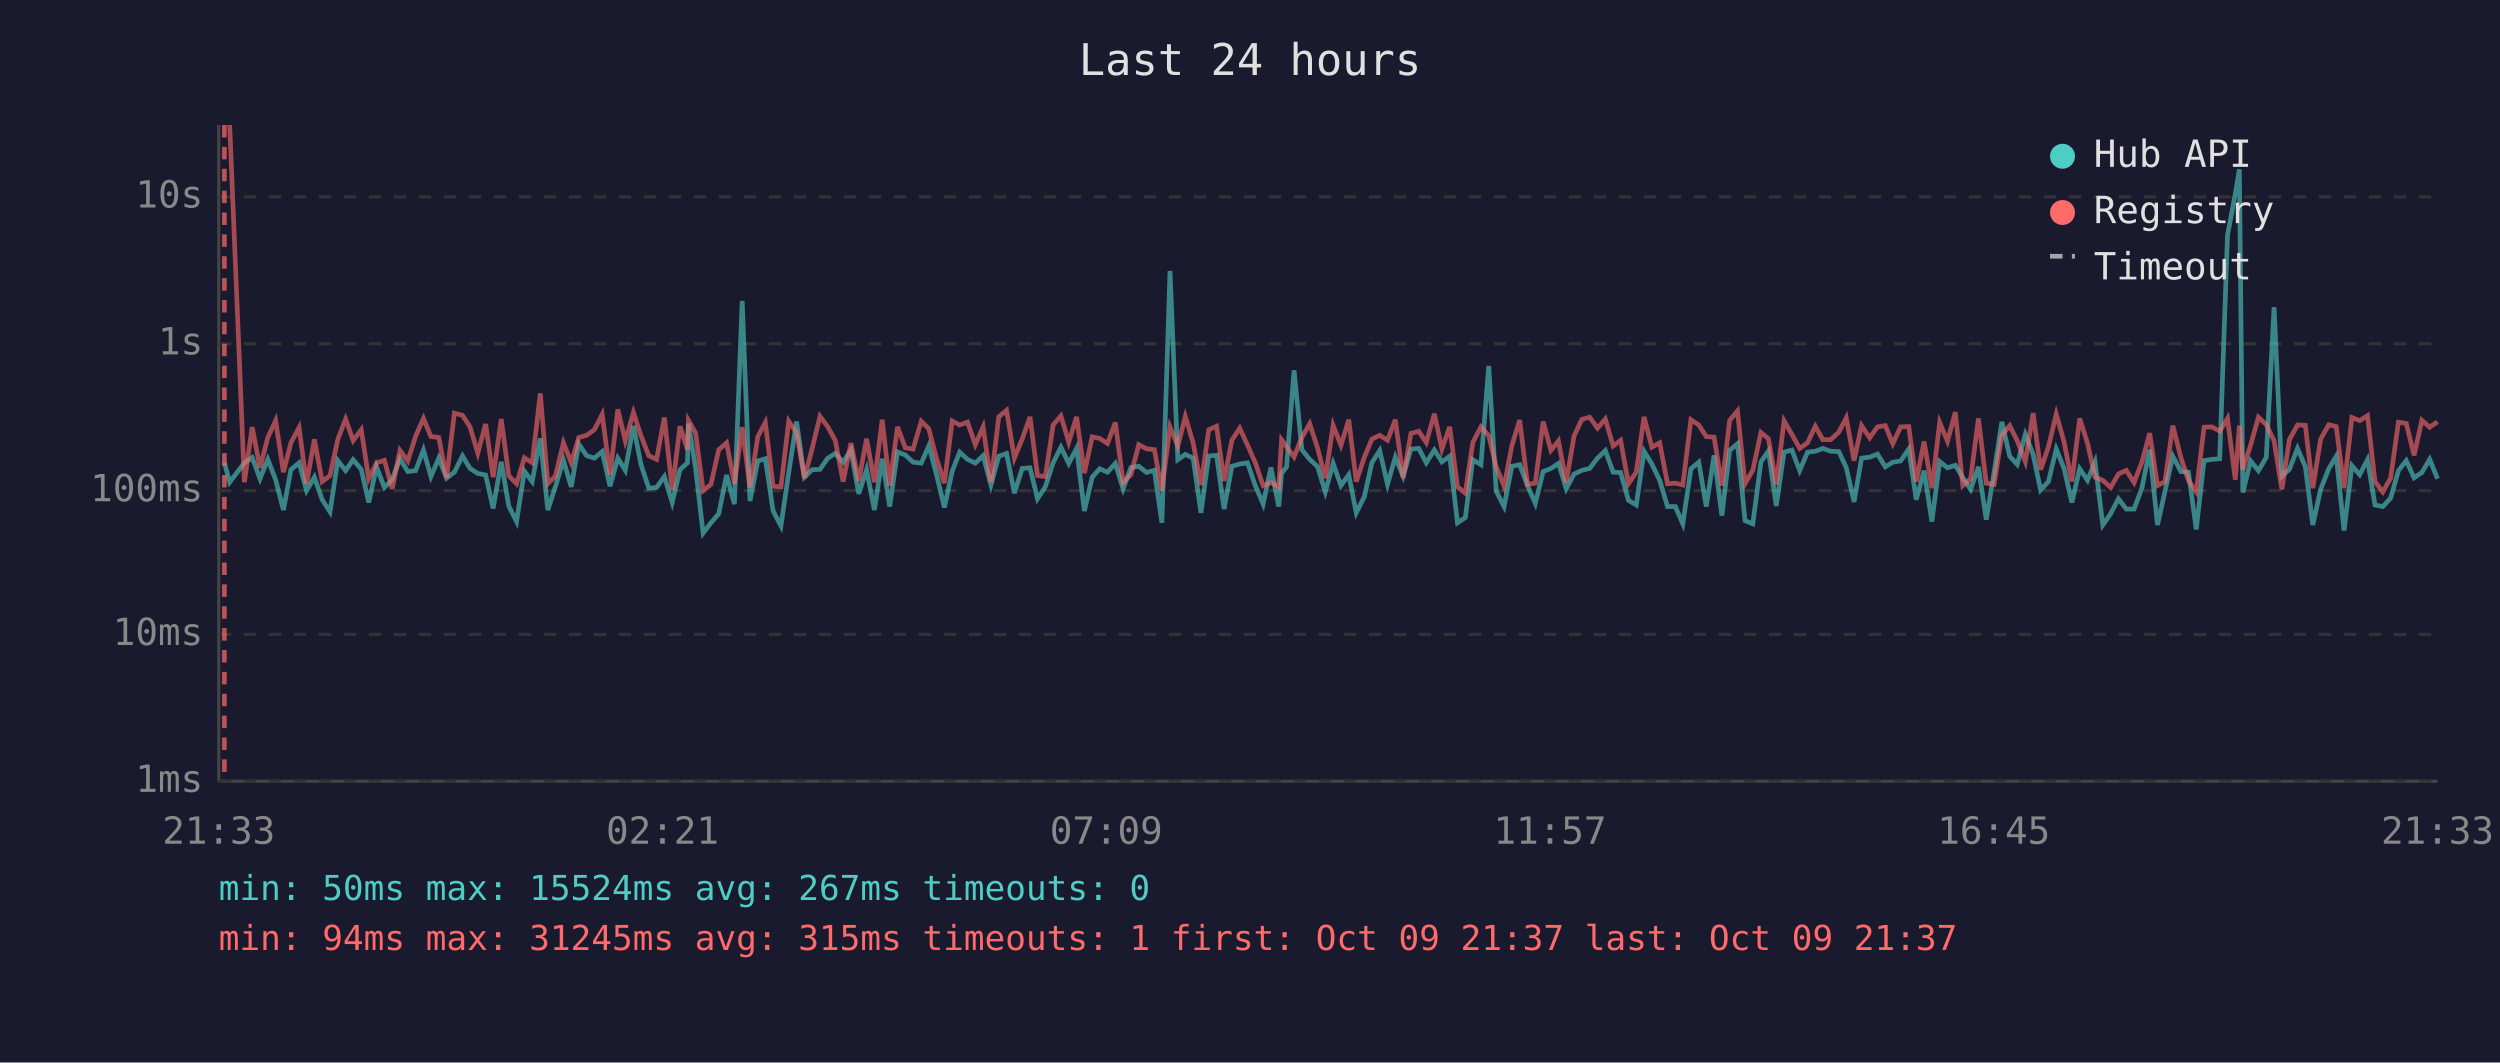
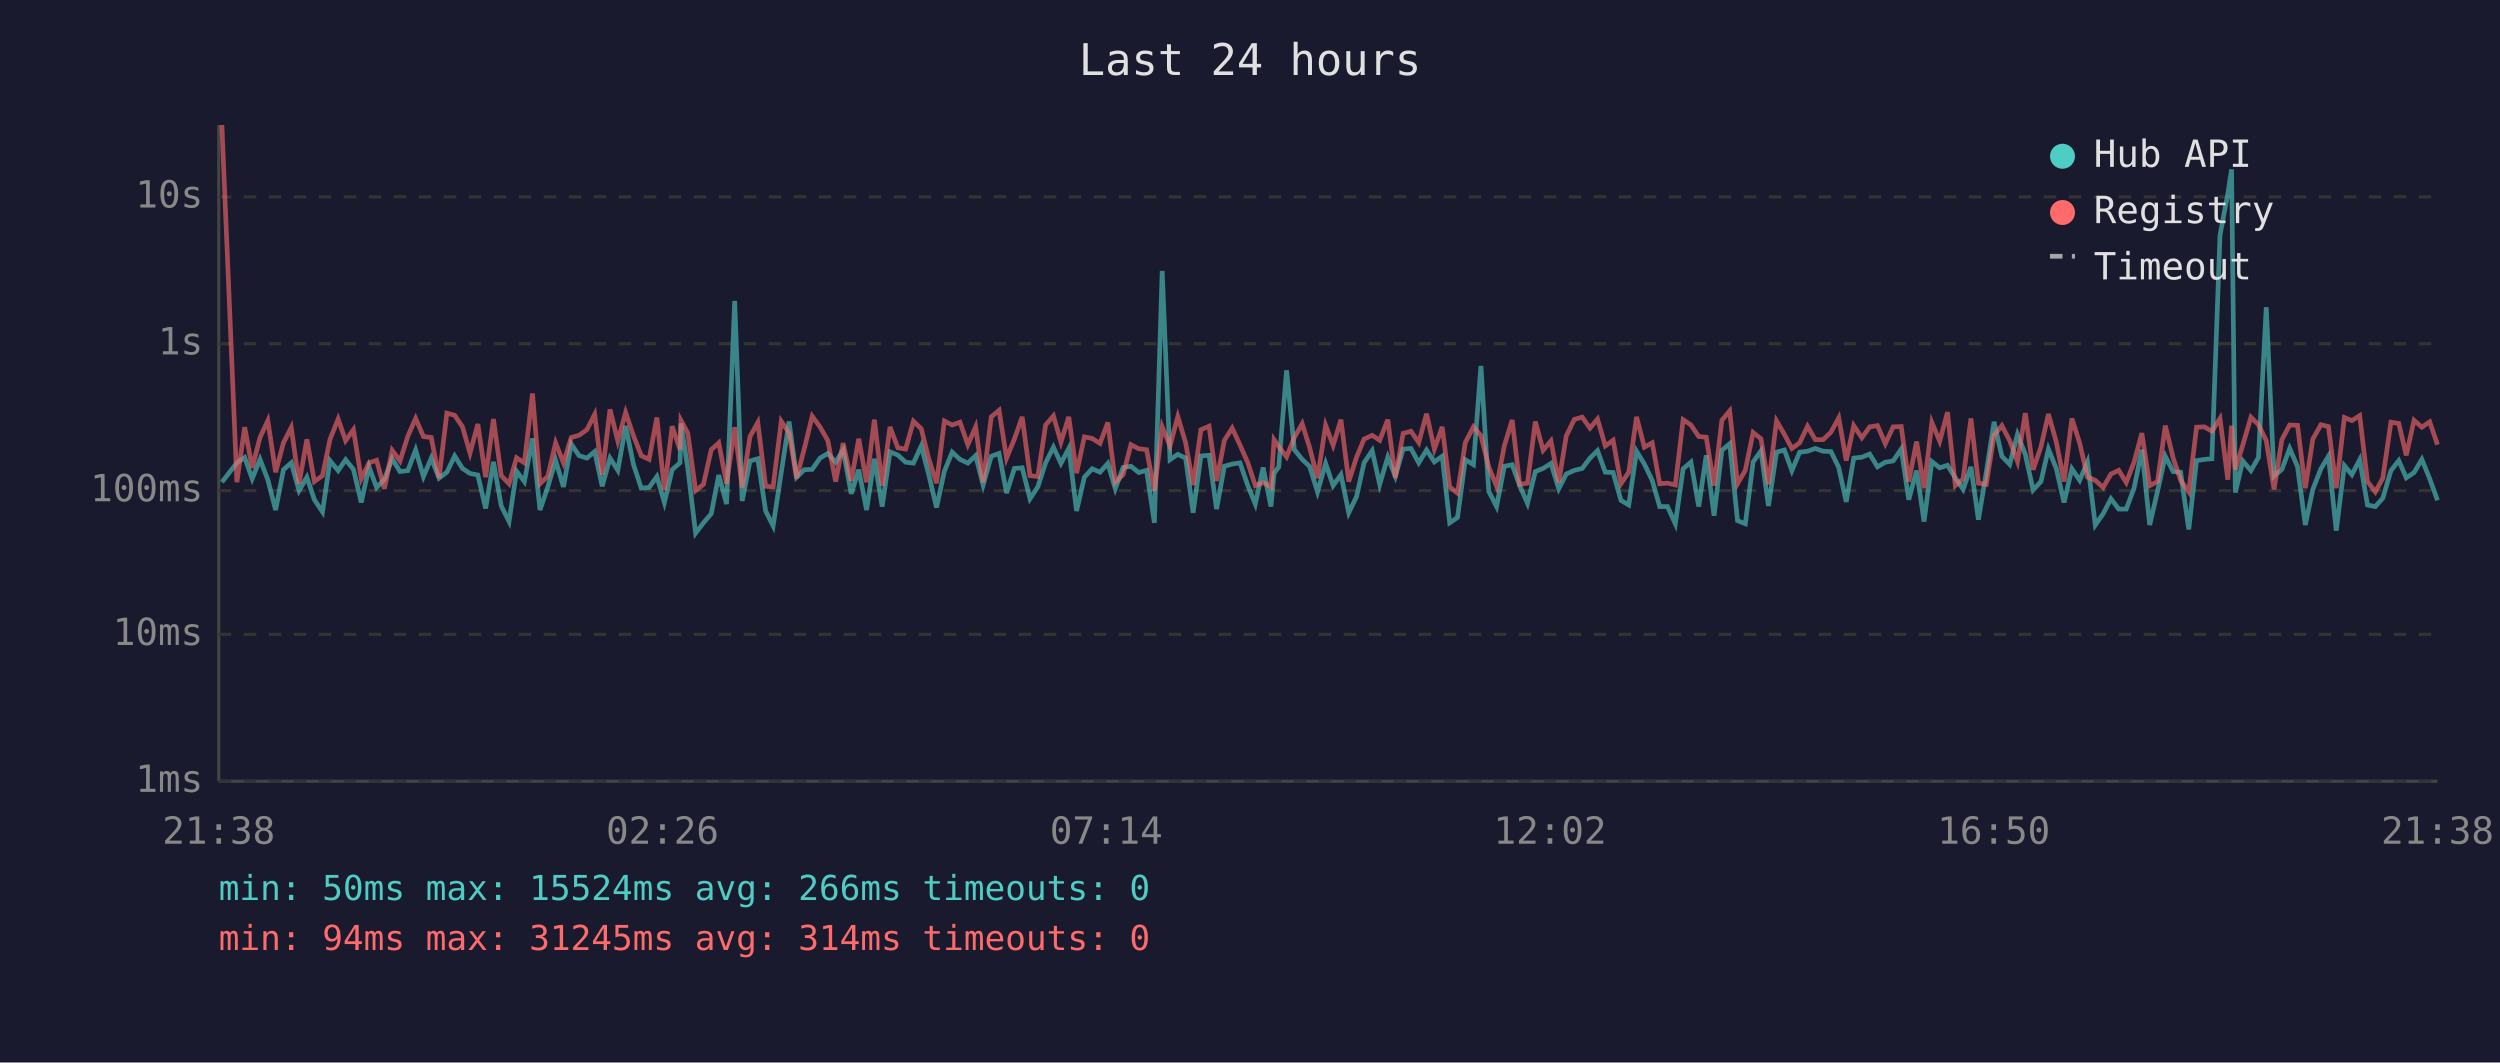
<svg xmlns="http://www.w3.org/2000/svg" viewBox="0 0 800 340" font-family="monospace" font-size="12">
  <rect width="800" height="340" fill="#1a1a2e" />
  <text x="400" y="24" fill="#e0e0e0" font-size="14" text-anchor="middle">Last 24 hours</text>
  <line x1="70" y1="40" x2="70" y2="250" stroke="#444" stroke-width="1" />
  <line x1="70" y1="250" x2="780" y2="250" stroke="#444" stroke-width="1" />
  <line x1="70" y1="250" x2="780" y2="250" stroke="#333" stroke-width="1" stroke-dasharray="4" />
  <text x="65" y="250" fill="#888" text-anchor="end" dominant-baseline="middle">1ms</text>
  <line x1="70" y1="203" x2="780" y2="203" stroke="#333" stroke-width="1" stroke-dasharray="4" />
  <text x="65" y="203" fill="#888" text-anchor="end" dominant-baseline="middle">10ms</text>
  <line x1="70" y1="157" x2="780" y2="157" stroke="#333" stroke-width="1" stroke-dasharray="4" />
  <text x="65" y="157" fill="#888" text-anchor="end" dominant-baseline="middle">100ms</text>
  <line x1="70" y1="110" x2="780" y2="110" stroke="#333" stroke-width="1" stroke-dasharray="4" />
  <text x="65" y="110" fill="#888" text-anchor="end" dominant-baseline="middle">1s</text>
  <line x1="70" y1="63" x2="780" y2="63" stroke="#333" stroke-width="1" stroke-dasharray="4" />
  <text x="65" y="63" fill="#888" text-anchor="end" dominant-baseline="middle">10s</text>
-   <text x="70" y="270" fill="#888" text-anchor="middle">21:33</text>
-   <text x="212" y="270" fill="#888" text-anchor="middle">02:21</text>
-   <text x="354" y="270" fill="#888" text-anchor="middle">07:09</text>
-   <text x="496" y="270" fill="#888" text-anchor="middle">11:57</text>
-   <text x="638" y="270" fill="#888" text-anchor="middle">16:45</text>
-   <text x="780" y="270" fill="#888" text-anchor="middle">21:33</text>
-   <polyline points="71.8,148.1 73.5,154.3 78.2,148.1 80.7,146.4 83.2,153.2 85.7,147.0 88.2,153.5 90.7,163.2 93.1,150.3 95.7,148.1 98.1,157.0 100.6,152.7 103.1,159.9 105.6,163.8 108.1,147.4 110.6,150.6 113.0,147.1 115.6,150.2 118.0,160.8 120.5,149.4 123.0,156.0 125.5,153.4 128.0,146.8 130.5,150.9 133.0,150.6 135.5,144.0 137.9,152.5 140.4,146.6 142.9,153.0 145.4,151.1 148.0,145.9 150.4,149.9 152.9,151.5 155.4,152.0 157.8,162.7 160.4,147.8 162.8,161.9 165.3,166.9 167.8,150.8 170.3,154.1 172.9,140.3 175.3,163.2 177.7,155.8 180.3,147.3 182.8,155.8 185.2,142.1 187.7,145.8 190.2,146.6 192.7,144.5 195.2,155.6 197.7,146.6 200.1,150.5 202.7,136.3 205.1,148.6 207.6,156.2 210.1,156.0 212.6,152.5 215.1,160.8 217.6,150.3 220.0,148.1 220.3,135.5 222.6,149.9 225.0,170.6 227.5,167.3 230.0,164.4 232.5,152.0 235.0,161.3 237.5,96.3 240.0,160.3 242.5,147.5 244.9,146.8 247.4,163.5 249.9,168.3 252.4,151.2 254.9,134.9 257.4,152.7 259.9,150.3 262.4,150.2 264.9,146.6 267.3,145.1 269.8,147.9 272.3,144.0 274.8,158.0 277.3,150.3 279.8,163.2 282.3,146.8 284.7,162.1 287.2,144.6 289.7,145.6 292.2,147.9 294.8,148.2 297.2,142.7 299.7,151.9 302.2,162.4 304.7,150.8 307.1,144.7 309.6,147.0 312.1,148.2 314.6,145.8 317.1,155.2 319.6,146.0 322.1,145.1 324.6,157.8 327.1,149.9 329.6,149.7 332.0,159.6 334.5,155.8 337.0,148.1 339.5,143.1 342.0,148.3 344.5,143.5 347.0,163.5 349.5,152.7 351.9,150.0 354.4,151.1 356.9,148.3 359.4,156.4 361.9,149.6 364.4,149.2 366.9,151.2 369.4,150.5 371.8,167.3 374.4,86.7 376.9,147.1 379.3,145.4 381.8,146.6 384.3,164.1 386.8,145.9 389.3,145.7 391.7,162.9 394.2,149.2 396.7,148.5 399.2,148.1 401.7,155.4 404.2,161.3 406.7,149.6 409.2,162.1 410.1,151.5 411.7,149.4 414.1,118.5 416.6,143.9 419.1,147.0 421.6,149.3 424.1,157.4 426.6,148.3 429.1,155.4 431.6,151.9 434.0,164.1 436.6,158.9 439.0,148.1 441.5,144.2 444.0,155.0 446.5,146.3 449.0,152.4 451.5,143.7 454.0,143.5 456.4,148.1 459.0,144.0 461.4,147.8 463.9,146.0 466.4,167.3 468.9,165.6 471.3,147.1 473.9,148.7 476.4,117.1 478.8,157.2 481.3,162.1 483.8,149.2 486.3,148.7 488.8,155.4 491.3,161.1 493.8,150.9 496.3,149.9 498.7,148.3 501.2,156.4 503.7,151.7 506.2,150.5 508.7,149.9 511.2,146.6 513.7,144.2 516.2,151.1 518.6,151.2 521.1,160.1 523.6,161.6 526.1,144.4 528.6,148.5 531.1,153.7 533.6,162.1 536.1,162.1 538.5,167.6 541.1,150.0 543.6,147.9 546.0,162.1 548.5,145.7 551.0,165.0 553.5,144.1 556.0,142.0 558.4,166.6 560.9,167.6 563.5,147.8 565.9,144.3 568.4,161.9 570.9,144.7 573.4,144.0 575.9,150.6 578.4,144.7 580.9,144.4 583.3,143.5 585.8,144.4 588.4,144.5 590.8,149.6 593.3,160.6 595.7,146.6 598.3,146.3 600.8,145.3 603.3,149.4 605.7,147.9 608.2,147.5 610.8,143.7 613.2,159.9 615.7,150.6 618.2,166.9 620.7,147.7 623.2,149.7 625.7,148.9 628.1,152.9 630.6,156.6 633.1,149.4 635.6,166.3 638.1,151.2 640.6,135.0 643.1,146.0 645.5,148.6 648.1,139.0 650.6,145.4 653.0,156.8 655.5,154.1 658.0,143.7 660.5,149.9 663.0,160.8 665.5,150.0 668.0,153.7 670.4,147.8 672.9,168.0 675.4,164.4 677.9,159.6 680.4,162.9 682.9,162.9 685.4,156.2 687.9,143.9 690.4,168.0 692.8,157.2 695.3,146.0 697.9,150.9 700.3,151.1 702.8,169.4 705.3,147.4 707.8,147.0 710.3,146.8 712.8,75.3 715.3,62.0 716.6,54.2 717.7,157.6 720.2,147.5 722.7,150.6 725.2,146.4 727.7,98.3 730.2,152.4 732.6,150.2 735.2,143.5 737.7,149.3 740.1,168.0 742.6,156.6 745.2,150.0 747.6,146.0 750.1,169.8 752.6,149.0 755.1,151.9 757.6,147.1 760.0,161.6 762.5,162.1 765.0,159.4 767.5,150.6 770.0,147.4 772.5,152.9 775.0,151.2 777.5,147.0 780.0,153.2" fill="none" stroke="#4ecdc4" stroke-width="1.5" opacity="0.6" />
-   <polyline points="73.5,40.0 78.2,154.3 80.7,136.7 83.2,149.7 85.7,140.0 88.2,134.6 90.7,151.1 93.1,141.7 95.7,136.8 98.1,154.8 100.6,140.6 103.1,154.1 105.6,152.2 108.1,140.6 110.6,134.1 113.0,141.0 115.6,137.5 118.0,153.2 120.5,148.1 123.0,147.3 125.5,156.4 128.0,144.1 130.5,147.5 133.0,139.6 135.5,133.9 137.9,139.7 140.4,140.0 142.9,152.9 145.4,132.2 148.0,132.9 150.4,136.6 152.9,145.0 155.4,135.7 157.8,152.7 160.4,134.1 162.8,152.2 165.3,154.8 167.8,146.5 170.3,148.1 172.9,125.9 175.3,154.8 177.7,152.4 180.3,141.7 182.8,148.1 185.2,140.0 187.7,139.3 190.2,137.5 192.7,132.6 195.2,151.9 197.7,131.0 200.1,141.1 202.7,132.0 205.1,139.4 207.6,145.8 210.1,147.0 212.6,133.6 215.1,156.8 217.6,136.4 220.0,143.9 220.3,134.5 222.6,138.6 225.0,157.0 227.5,155.0 230.0,143.9 232.5,141.7 235.0,154.8 237.5,136.7 240.0,156.0 242.5,139.7 244.9,135.2 247.4,155.6 249.9,155.8 252.4,134.8 254.9,138.5 257.4,153.0 259.9,143.5 262.4,133.2 264.9,136.6 267.3,141.0 269.8,154.1 272.3,141.8 274.8,153.9 277.3,140.4 279.8,154.3 282.3,134.3 284.7,155.4 287.2,136.6 289.7,143.3 292.2,143.7 294.8,134.8 297.2,137.2 299.7,146.8 302.2,154.6 304.7,134.7 307.1,136.0 309.6,135.1 312.1,142.3 314.6,136.6 317.1,154.3 319.6,133.4 322.1,131.3 324.6,146.6 327.1,140.5 329.6,133.4 332.0,152.2 334.5,152.5 337.0,136.0 339.5,133.1 342.0,141.5 344.5,133.4 347.0,151.4 349.5,139.8 351.9,140.3 354.4,141.9 356.9,135.2 359.4,154.3 361.9,151.9 364.4,142.3 366.9,143.6 369.4,143.9 371.8,157.0 374.4,136.6 376.9,142.7 379.3,133.3 381.8,141.7 384.3,155.2 386.8,137.5 389.3,136.4 391.7,153.9 394.2,140.9 396.7,137.0 399.2,142.4 401.7,148.1 404.2,155.4 406.7,154.4 409.2,155.8 410.1,140.7 411.7,142.9 414.1,146.2 416.6,140.0 419.1,135.6 421.6,143.3 424.1,153.0 426.6,136.1 429.1,142.5 431.6,134.3 434.0,154.1 436.6,146.3 439.0,140.5 441.5,139.3 444.0,140.9 446.5,134.3 449.0,152.9 451.5,138.7 454.0,138.0 456.4,141.6 459.0,132.4 461.4,143.7 463.9,136.6 466.4,155.8 468.9,157.8 471.3,141.6 473.9,136.6 476.4,139.4 478.8,149.4 481.3,155.6 483.8,142.6 486.3,134.4 488.8,155.0 491.3,154.6 493.8,134.9 496.3,144.1 498.7,141.1 501.2,154.3 503.7,139.5 506.2,134.2 508.7,133.5 511.2,137.0 513.7,134.1 516.2,142.7 518.6,140.9 521.1,154.8 523.6,151.1 526.1,133.4 528.6,143.1 531.1,141.7 533.6,154.8 536.1,154.6 538.5,155.2 541.1,134.3 543.6,136.0 546.0,139.7 548.5,139.9 551.0,155.4 553.5,134.5 556.0,131.5 558.4,154.8 560.9,150.5 563.5,138.4 565.9,140.4 568.4,155.0 570.9,134.7 573.4,139.0 575.9,143.5 578.4,141.7 580.9,136.4 583.3,140.7 585.8,140.7 588.4,138.3 590.8,133.7 593.3,147.4 595.7,136.2 598.3,140.1 600.8,136.6 603.3,136.2 605.7,142.0 608.2,136.6 610.8,136.5 613.2,154.1 615.7,141.3 618.2,156.2 620.7,135.2 623.2,141.2 625.7,131.9 628.1,155.4 630.6,153.2 633.1,133.9 635.6,154.6 638.1,155.0 640.6,139.3 643.1,136.2 645.5,141.0 648.1,147.7 650.6,132.2 653.0,150.3 655.5,143.0 658.0,132.5 660.5,141.4 663.0,154.1 665.5,133.9 668.0,141.8 670.4,152.7 672.9,153.7 675.4,156.0 677.9,151.7 680.4,150.5 682.9,154.4 685.4,147.9 687.9,138.6 690.4,155.4 692.8,154.1 695.3,136.2 697.9,146.5 700.3,153.7 702.8,157.4 705.3,136.7 707.8,136.6 710.3,138.0 712.8,133.9 715.3,153.5 716.6,136.2 717.7,150.3 720.2,142.4 722.7,133.5 725.2,135.9 727.7,141.0 730.2,156.6 732.6,140.7 735.2,136.0 737.7,136.1 740.1,156.2 742.6,140.5 745.2,135.9 747.6,136.5 750.1,156.2 752.6,133.6 755.1,134.6 757.6,133.0 760.0,154.1 762.5,157.4 765.0,153.0 767.5,135.1 770.0,135.5 772.5,145.7 775.0,134.5 777.5,136.7 780.0,135.0" fill="none" stroke="#ff6b6b" stroke-width="1.5" opacity="0.6" />
-   <line x1="71.8" y1="40" x2="71.8" y2="250" stroke="#ff6b6b" stroke-width="1.5" stroke-dasharray="4,3" opacity="0.7" />
+   <text x="70" y="270" fill="#888" text-anchor="middle">21:38</text>
+   <text x="212" y="270" fill="#888" text-anchor="middle">02:26</text>
+   <text x="354" y="270" fill="#888" text-anchor="middle">07:14</text>
+   <text x="496" y="270" fill="#888" text-anchor="middle">12:02</text>
+   <text x="638" y="270" fill="#888" text-anchor="middle">16:50</text>
+   <text x="780" y="270" fill="#888" text-anchor="middle">21:38</text>
+   <polyline points="71.0,154.3 75.8,148.1 78.3,146.4 80.7,153.2 83.2,147.0 85.7,153.5 88.2,163.2 90.7,150.3 93.2,148.1 95.7,157.0 98.2,152.7 100.6,159.9 103.2,163.8 105.6,147.4 108.2,150.6 110.6,147.1 113.1,150.2 115.6,160.8 118.1,149.4 120.5,156.0 123.0,153.4 125.5,146.8 128.0,150.9 130.5,150.6 133.0,144.0 135.5,152.5 138.0,146.6 140.5,153.0 143.0,151.1 145.5,145.9 148.0,149.9 150.4,151.5 152.9,152.0 155.4,162.7 157.9,147.8 160.4,161.9 162.9,166.9 165.3,150.8 167.8,154.1 170.4,140.3 172.8,163.2 175.3,155.8 177.8,147.3 180.3,155.8 182.8,142.1 185.3,145.8 187.8,146.6 190.3,144.5 192.7,155.6 195.2,146.6 197.7,150.5 200.2,136.3 202.7,148.6 205.2,156.2 207.7,156.0 210.2,152.5 212.6,160.8 215.1,150.3 217.6,148.1 217.9,135.5 220.1,149.9 222.6,170.6 225.1,167.3 227.6,164.4 230.0,152.0 232.5,161.3 235.1,96.3 237.5,160.3 240.0,147.5 242.5,146.8 245.0,163.5 247.4,168.3 250.0,151.2 252.5,134.9 254.9,152.7 257.4,150.3 259.9,150.2 262.4,146.6 264.9,145.1 267.4,147.9 269.8,144.0 272.4,158.0 274.8,150.3 277.3,163.2 279.8,146.8 282.3,162.1 284.8,144.6 287.3,145.6 289.8,147.9 292.3,148.2 294.8,142.7 297.2,151.9 299.7,162.4 302.2,150.8 304.7,144.7 307.2,147.0 309.7,148.2 312.2,145.8 314.6,155.2 317.2,146.0 319.7,145.1 322.1,157.8 324.6,149.9 327.1,149.7 329.6,159.6 332.1,155.8 334.6,148.1 337.1,143.1 339.5,148.3 342.0,143.5 344.5,163.5 347.0,152.7 349.5,150.0 352.0,151.1 354.5,148.3 356.9,156.4 359.4,149.6 361.9,149.2 364.4,151.2 366.9,150.5 369.4,167.3 371.9,86.7 374.4,147.1 376.9,145.4 379.4,146.6 381.8,164.1 384.3,145.9 386.9,145.7 389.3,162.9 391.8,149.2 394.3,148.5 396.8,148.1 399.3,155.4 401.7,161.3 404.2,149.6 406.7,162.1 407.7,151.5 409.2,149.4 411.7,118.5 414.2,143.9 416.7,147.0 419.1,149.3 421.6,157.4 424.2,148.3 426.6,155.4 429.1,151.9 431.6,164.1 434.1,158.9 436.5,148.1 439.1,144.2 441.5,155.0 444.1,146.3 446.5,152.4 449.0,143.7 451.5,143.5 454.0,148.1 456.5,144.0 459.0,147.8 461.5,146.0 463.9,167.3 466.4,165.6 468.9,147.1 471.5,148.7 473.9,117.1 476.4,157.2 478.9,162.1 481.4,149.2 483.9,148.7 486.3,155.4 488.8,161.1 491.3,150.9 493.8,149.9 496.3,148.3 498.8,156.4 501.2,151.7 503.8,150.5 506.3,149.9 508.8,146.6 511.2,144.2 513.7,151.1 516.2,151.2 518.7,160.1 521.2,161.6 523.7,144.4 526.2,148.5 528.7,153.7 531.1,162.1 533.6,162.1 536.1,167.6 538.6,150.0 541.1,147.9 543.6,162.1 546.0,145.7 548.5,165.0 551.0,144.1 553.5,142.0 556.0,166.6 558.5,167.6 561.0,147.8 563.5,144.3 565.9,161.9 568.5,144.7 571.0,144.0 573.4,150.6 575.9,144.7 578.4,144.4 580.9,143.5 583.4,144.4 585.9,144.5 588.4,149.6 590.8,160.6 593.2,146.6 595.8,146.3 598.3,145.3 600.8,149.4 603.3,147.9 605.8,147.5 608.4,143.7 610.8,159.9 613.3,150.6 615.7,166.9 618.2,147.7 620.7,149.7 623.2,148.9 625.7,152.9 628.2,156.6 630.7,149.4 633.1,166.3 635.6,151.2 638.1,135.0 640.6,146.0 643.1,148.6 645.6,139.0 648.1,145.4 650.6,156.8 653.1,154.1 655.5,143.7 658.0,149.9 660.5,160.8 663.0,150.0 665.5,153.7 668.0,147.8 670.5,168.0 673.0,164.4 675.5,159.6 678.0,162.9 680.4,162.9 682.9,156.2 685.4,143.9 687.9,168.0 690.4,157.2 692.9,146.0 695.4,150.9 697.8,151.1 700.4,169.4 702.9,147.4 705.4,147.0 707.8,146.8 710.4,75.3 712.9,62.0 714.1,54.2 715.3,157.6 717.7,147.5 720.3,150.6 722.7,146.4 725.2,98.3 727.7,152.4 730.2,150.2 732.7,143.5 735.2,149.3 737.7,168.0 740.1,156.6 742.7,150.0 745.1,146.0 747.6,169.8 750.2,149.0 752.6,151.9 755.1,147.1 757.6,161.6 760.1,162.1 762.5,159.4 765.1,150.6 767.6,147.4 770.0,152.9 772.5,151.2 775.0,147.0 777.5,153.2 780.0,160.1" fill="none" stroke="#4ecdc4" stroke-width="1.5" opacity="0.6" />
+   <polyline points="71.0,40.0 75.8,154.3 78.3,136.7 80.7,149.7 83.2,140.0 85.7,134.6 88.2,151.1 90.7,141.7 93.2,136.8 95.7,154.8 98.2,140.6 100.6,154.1 103.2,152.2 105.6,140.6 108.2,134.1 110.6,141.0 113.1,137.5 115.6,153.2 118.1,148.1 120.5,147.3 123.0,156.4 125.5,144.1 128.0,147.5 130.5,139.6 133.0,133.9 135.5,139.7 138.0,140.0 140.5,152.9 143.0,132.2 145.5,132.9 148.0,136.6 150.4,145.0 152.9,135.7 155.4,152.7 157.9,134.1 160.4,152.2 162.9,154.8 165.3,146.5 167.8,148.1 170.4,125.9 172.8,154.8 175.3,152.4 177.8,141.7 180.3,148.1 182.8,140.0 185.3,139.3 187.8,137.5 190.3,132.6 192.7,151.9 195.2,131.0 197.7,141.1 200.2,132.0 202.7,139.4 205.2,145.8 207.7,147.0 210.2,133.6 212.6,156.8 215.1,136.4 217.6,143.9 217.9,134.5 220.1,138.6 222.6,157.0 225.1,155.0 227.6,143.9 230.0,141.7 232.5,154.8 235.1,136.7 237.5,156.0 240.0,139.7 242.5,135.2 245.0,155.6 247.4,155.8 250.0,134.8 252.5,138.5 254.9,153.0 257.4,143.5 259.9,133.2 262.4,136.6 264.9,141.0 267.4,154.1 269.8,141.8 272.4,153.9 274.8,140.4 277.3,154.3 279.8,134.3 282.3,155.4 284.8,136.6 287.3,143.3 289.8,143.7 292.3,134.8 294.8,137.2 297.2,146.8 299.7,154.6 302.2,134.7 304.7,136.0 307.2,135.1 309.7,142.3 312.2,136.6 314.6,154.3 317.2,133.4 319.7,131.3 322.1,146.6 324.6,140.5 327.1,133.4 329.6,152.2 332.1,152.5 334.6,136.0 337.1,133.1 339.5,141.5 342.0,133.4 344.5,151.4 347.0,139.8 349.5,140.3 352.0,141.9 354.5,135.2 356.9,154.3 359.4,151.9 361.9,142.3 364.4,143.6 366.9,143.9 369.4,157.0 371.9,136.6 374.4,142.7 376.9,133.3 379.4,141.7 381.8,155.2 384.3,137.5 386.9,136.4 389.3,153.9 391.8,140.9 394.3,137.0 396.8,142.4 399.3,148.1 401.7,155.4 404.2,154.4 406.7,155.8 407.7,140.7 409.2,142.9 411.7,146.2 414.2,140.0 416.7,135.6 419.1,143.3 421.6,153.0 424.2,136.1 426.6,142.5 429.1,134.3 431.6,154.1 434.1,146.3 436.5,140.5 439.1,139.3 441.5,140.9 444.1,134.3 446.5,152.9 449.0,138.7 451.5,138.0 454.0,141.6 456.5,132.4 459.0,143.7 461.5,136.6 463.9,155.8 466.4,157.8 468.9,141.6 471.5,136.6 473.9,139.4 476.4,149.4 478.9,155.6 481.4,142.6 483.9,134.4 486.3,155.0 488.8,154.6 491.3,134.9 493.8,144.1 496.3,141.1 498.8,154.3 501.2,139.5 503.8,134.2 506.3,133.5 508.8,137.0 511.2,134.1 513.7,142.7 516.2,140.9 518.7,154.8 521.2,151.1 523.7,133.4 526.2,143.1 528.7,141.7 531.1,154.8 533.6,154.6 536.1,155.2 538.6,134.3 541.1,136.0 543.6,139.7 546.0,139.9 548.5,155.4 551.0,134.5 553.5,131.5 556.0,154.8 558.5,150.5 561.0,138.4 563.5,140.4 565.9,155.0 568.5,134.7 571.0,139.0 573.4,143.5 575.9,141.7 578.4,136.4 580.9,140.7 583.4,140.7 585.9,138.3 588.4,133.7 590.8,147.4 593.2,136.2 595.8,140.1 598.3,136.6 600.8,136.2 603.3,142.0 605.8,136.6 608.4,136.5 610.8,154.1 613.3,141.3 615.7,156.2 618.2,135.2 620.7,141.2 623.2,131.9 625.7,155.4 628.2,153.2 630.7,133.9 633.1,154.6 635.6,155.0 638.1,139.3 640.6,136.2 643.1,141.0 645.6,147.7 648.1,132.2 650.6,150.3 653.1,143.0 655.5,132.5 658.0,141.4 660.5,154.1 663.0,133.9 665.5,141.8 668.0,152.7 670.5,153.7 673.0,156.0 675.5,151.7 678.0,150.5 680.4,154.4 682.9,147.9 685.4,138.6 687.9,155.4 690.4,154.1 692.9,136.2 695.4,146.5 697.8,153.7 700.4,157.4 702.9,136.7 705.4,136.6 707.8,138.0 710.4,133.9 712.9,153.5 714.1,136.2 715.3,150.3 717.7,142.4 720.3,133.5 722.7,135.9 725.2,141.0 727.7,156.6 730.2,140.7 732.7,136.0 735.2,136.1 737.7,156.2 740.1,140.5 742.7,135.9 745.1,136.5 747.6,156.2 750.2,133.6 752.6,134.6 755.1,133.0 757.6,154.1 760.1,157.4 762.5,153.0 765.1,135.1 767.6,135.5 770.0,145.7 772.5,134.5 775.0,136.7 777.5,135.0 780.0,142.3" fill="none" stroke="#ff6b6b" stroke-width="1.5" opacity="0.6" />
  <circle cx="660" cy="50" r="4" fill="#4ecdc4" />
  <text x="670" y="50" fill="#e0e0e0" dominant-baseline="middle">Hub API</text>
  <circle cx="660" cy="68" r="4" fill="#ff6b6b" />
  <text x="670" y="68" fill="#e0e0e0" dominant-baseline="middle">Registry</text>
  <line x1="656" y1="82" x2="664" y2="82" stroke="#e0e0e0" stroke-width="1.5" stroke-dasharray="4,3" opacity="0.7" />
  <text x="670" y="86" fill="#e0e0e0" dominant-baseline="middle">Timeout</text>
-   <text x="70" y="288" fill="#4ecdc4" font-size="11">min: 50ms  max: 15524ms  avg: 267ms  timeouts: 0</text>
-   <text x="70" y="304" fill="#ff6b6b" font-size="11">min: 94ms  max: 31245ms  avg: 315ms  timeouts: 1  first: Oct 09 21:37  last: Oct 09 21:37</text>
+   <text x="70" y="288" fill="#4ecdc4" font-size="11">min: 50ms  max: 15524ms  avg: 266ms  timeouts: 0</text>
+   <text x="70" y="304" fill="#ff6b6b" font-size="11">min: 94ms  max: 31245ms  avg: 314ms  timeouts: 0</text>
</svg>
